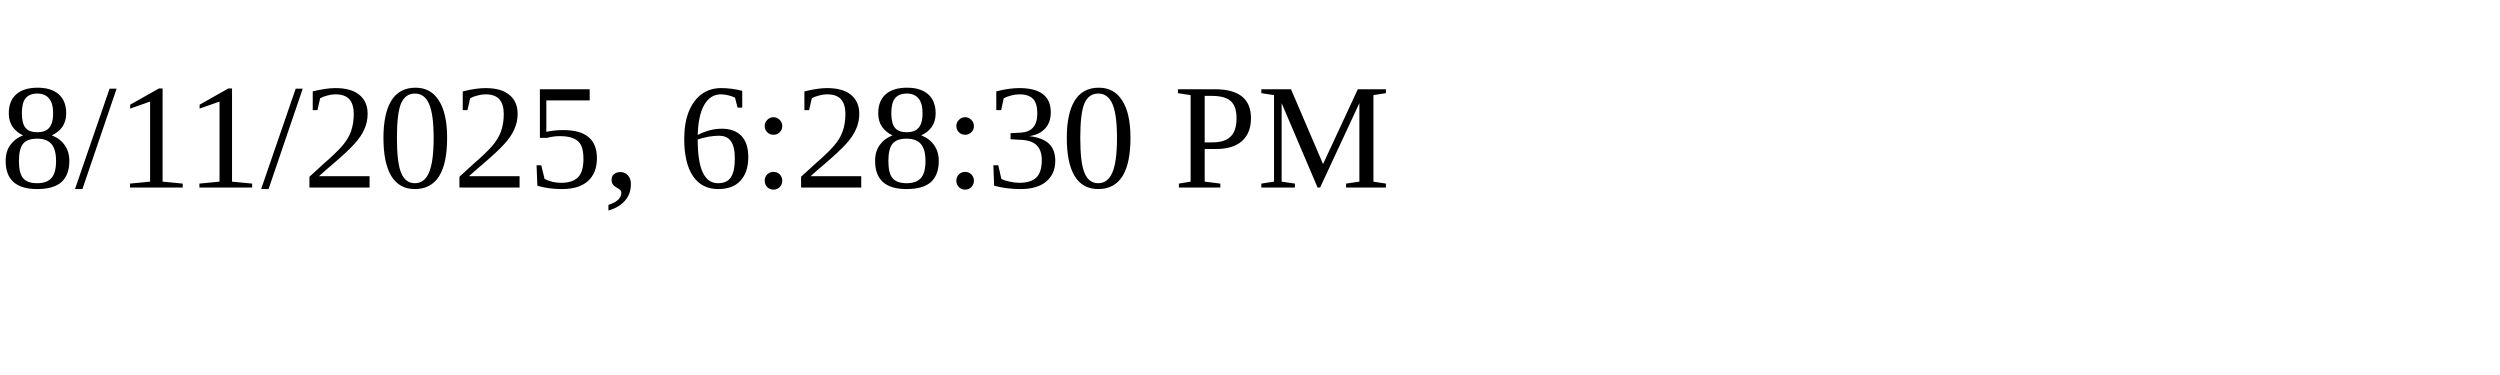
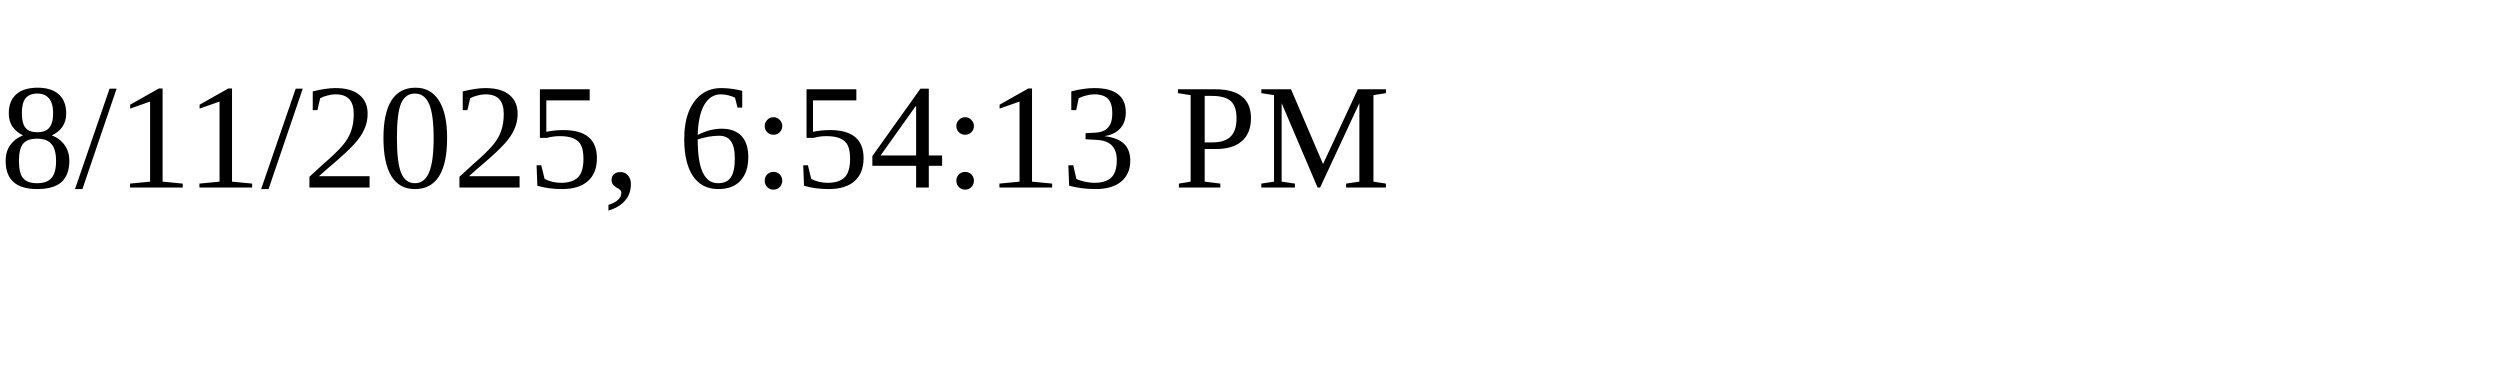
<svg xmlns="http://www.w3.org/2000/svg" height="30" width="200">
-   <text x="0" y="15">8/11/2025, 6:28:30 PM</text>
+   <text x="0" y="15">8/11/2025, 6:54:13 PM</text>
</svg>
